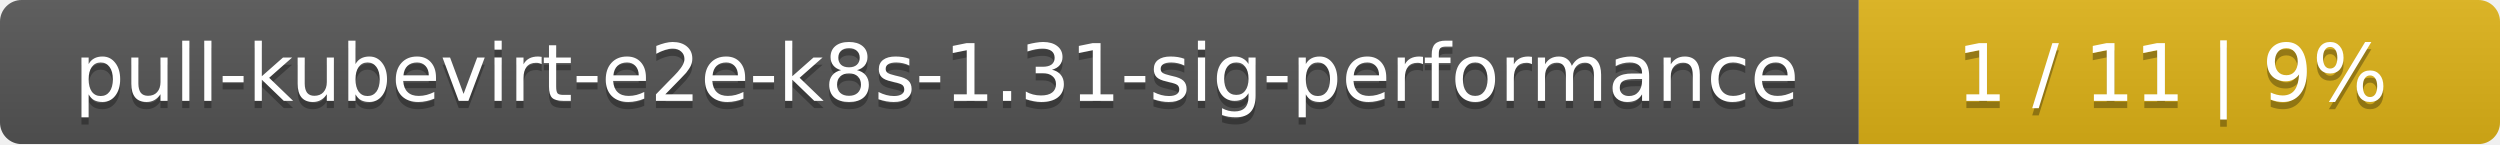
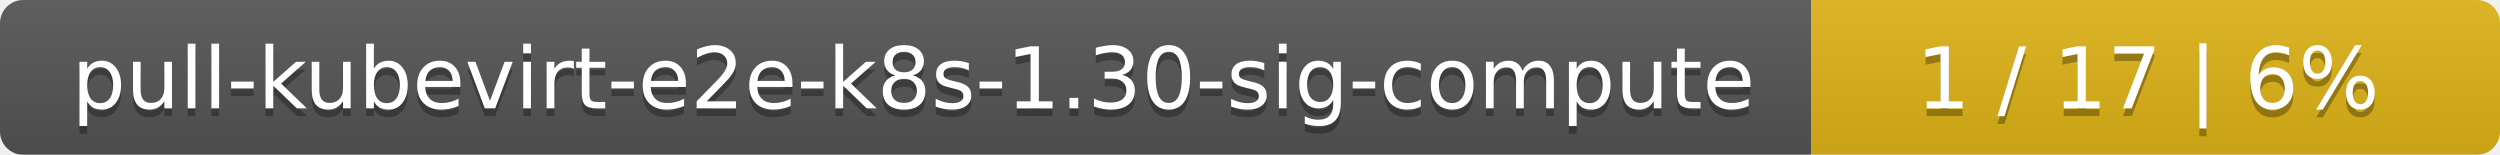
- <svg xmlns="http://www.w3.org/2000/svg" width="347" height="20">
+ <svg xmlns="http://www.w3.org/2000/svg" width="323" height="20">
  <linearGradient id="smooth" x2="0" y2="100%">
    <stop offset="0" stop-color="#bbb" stop-opacity=".1" />
    <stop offset="1" stop-opacity=".1" />
  </linearGradient>
  <mask id="round">
-     <rect width="347" height="20" rx="3" fill="#fff" />
+     <rect width="323" height="20" rx="3" fill="#fff" />
  </mask>
  <g mask="url(#round)">
-     <rect width="258" height="20" fill="#555" />
-     <rect x="258" width="89" height="20" fill="#dfb317" />
-     <rect width="347" height="20" fill="url(#smooth)" />
+     <rect width="234" height="20" fill="#555" />
+     <rect x="234" width="89" height="20" fill="#dfb317" />
+     <rect width="323" height="20" fill="url(#smooth)" />
  </g>
  <g fill="#fff" text-anchor="middle" font-family="DejaVu Sans,Verdana,Geneva,sans-serif" font-size="11">
-     <text x="130" y="15" fill="#010101" fill-opacity=".3">pull-kubevirt-e2e-k8s-1.31-sig-performance</text>
-     <text x="130" y="14">pull-kubevirt-e2e-k8s-1.31-sig-performance</text>
-     <text x="301.5" y="15" fill="#010101" fill-opacity=".3">1 / 11    |    9%</text>
-     <text x="301.5" y="14">1 / 11    |    9%</text>
+     <text x="118" y="15" fill="#010101" fill-opacity=".3">pull-kubevirt-e2e-k8s-1.30-sig-compute</text>
+     <text x="118" y="14">pull-kubevirt-e2e-k8s-1.30-sig-compute</text>
+     <text x="277.5" y="15" fill="#010101" fill-opacity=".3">1 / 17    |    6%</text>
+     <text x="277.5" y="14">1 / 17    |    6%</text>
  </g>
</svg>
